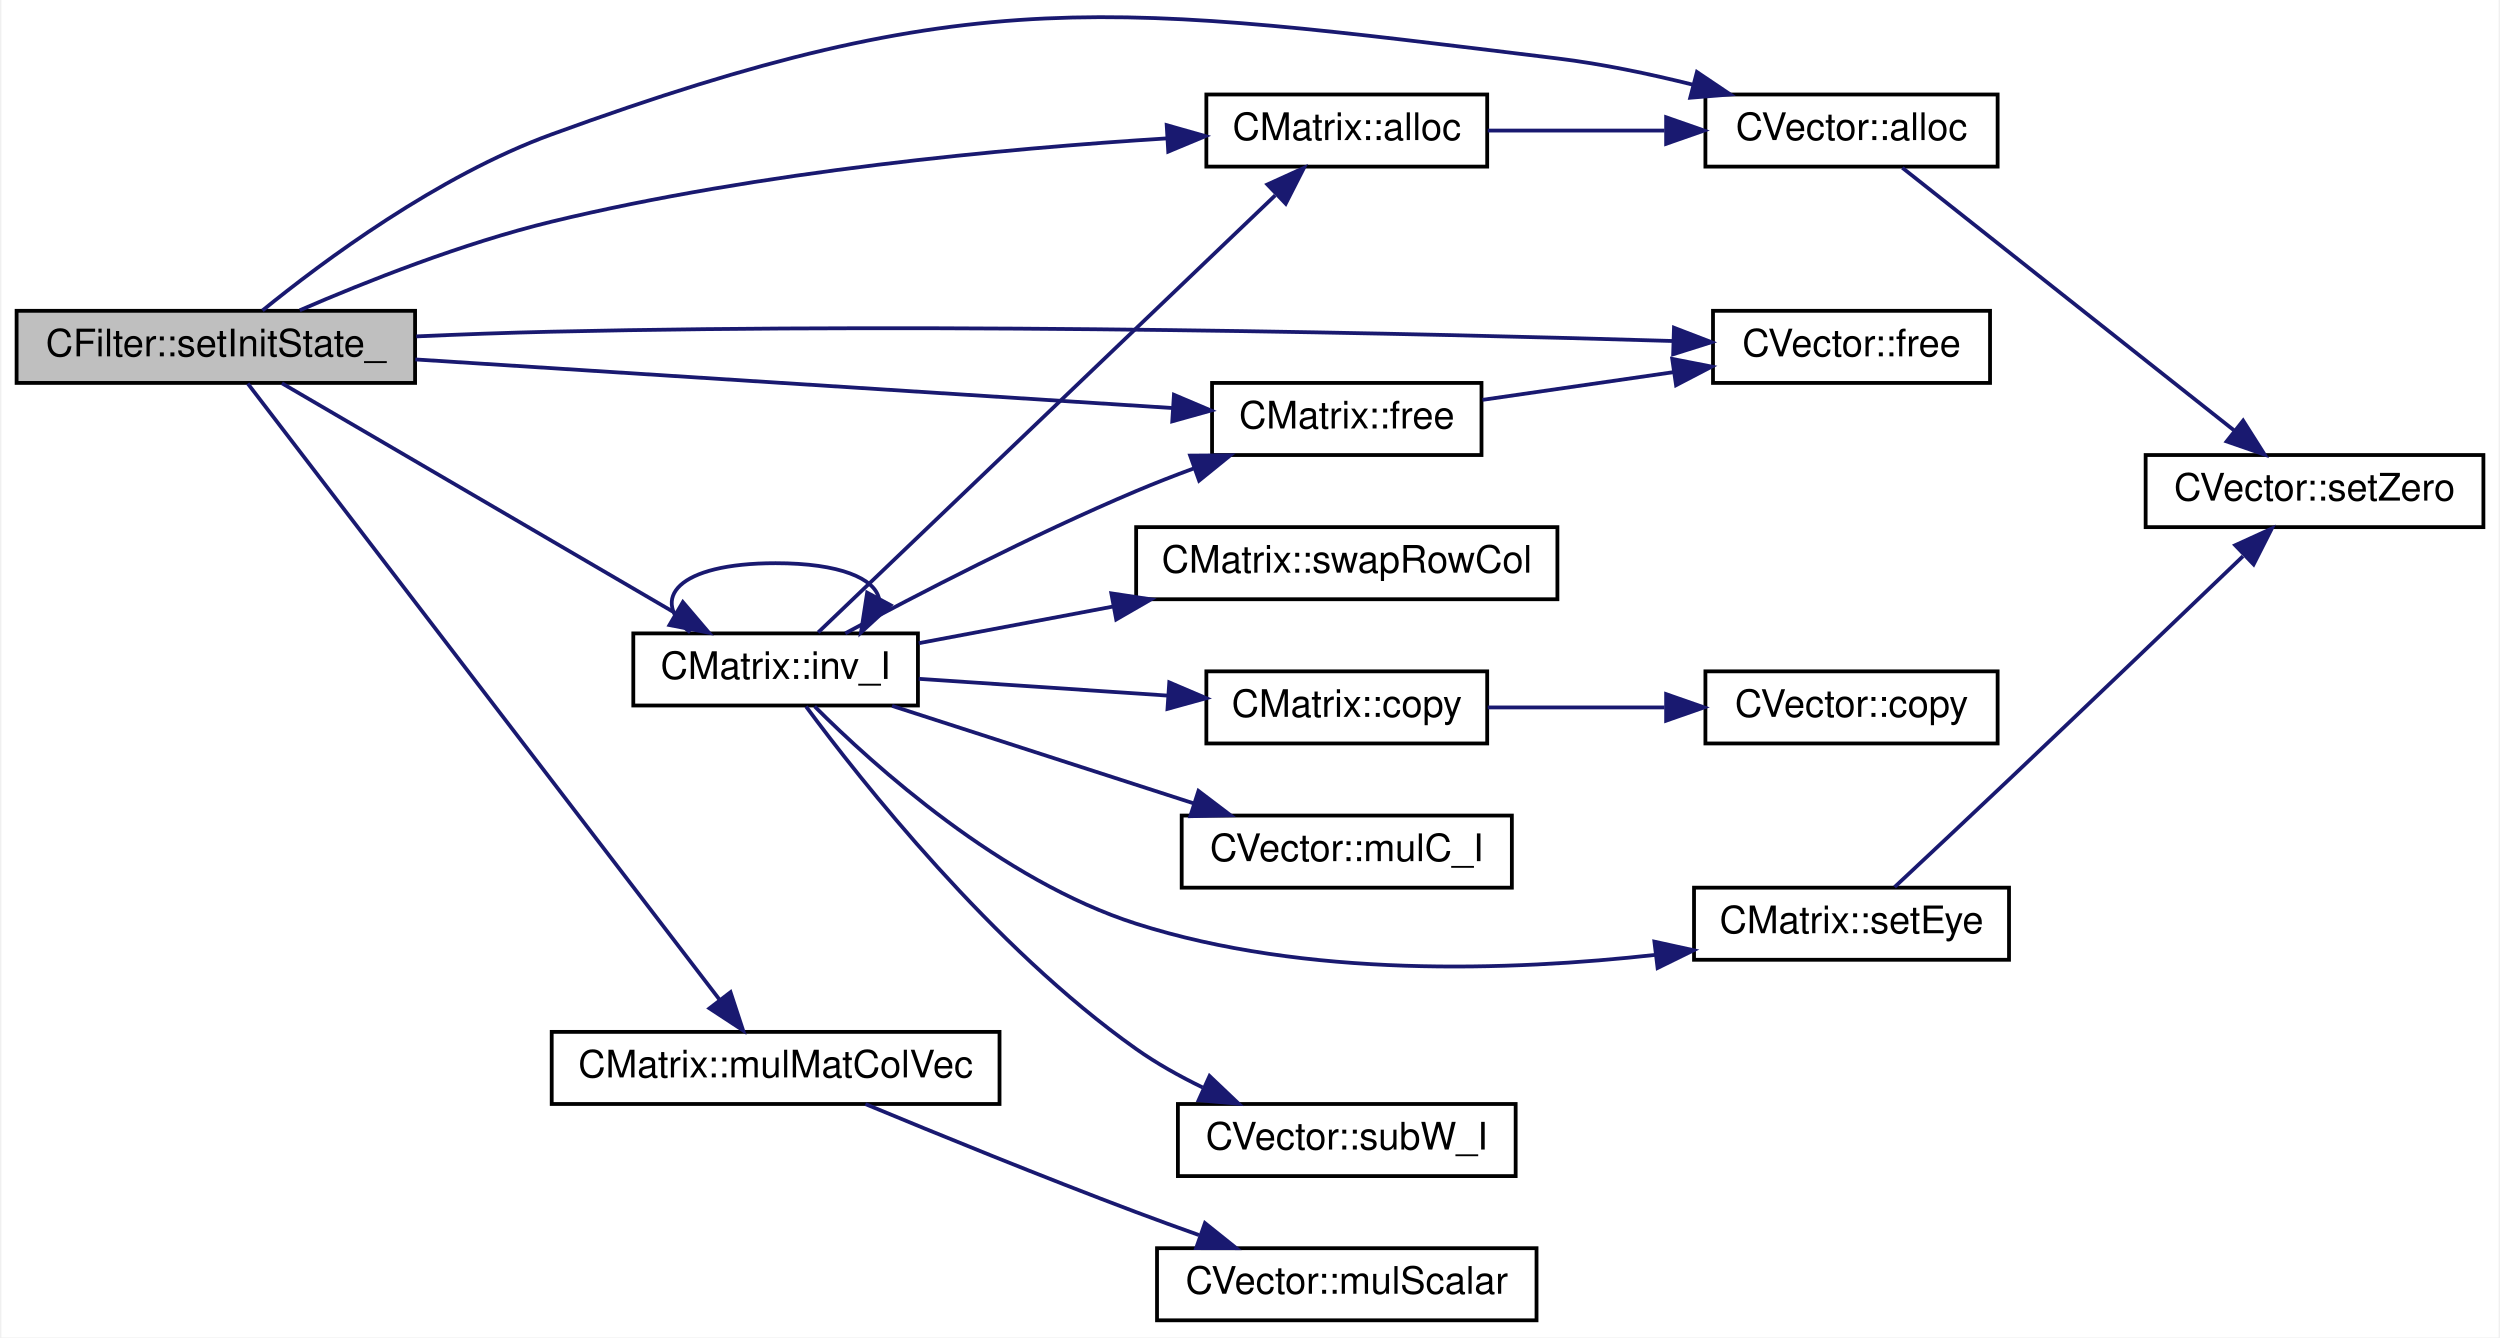
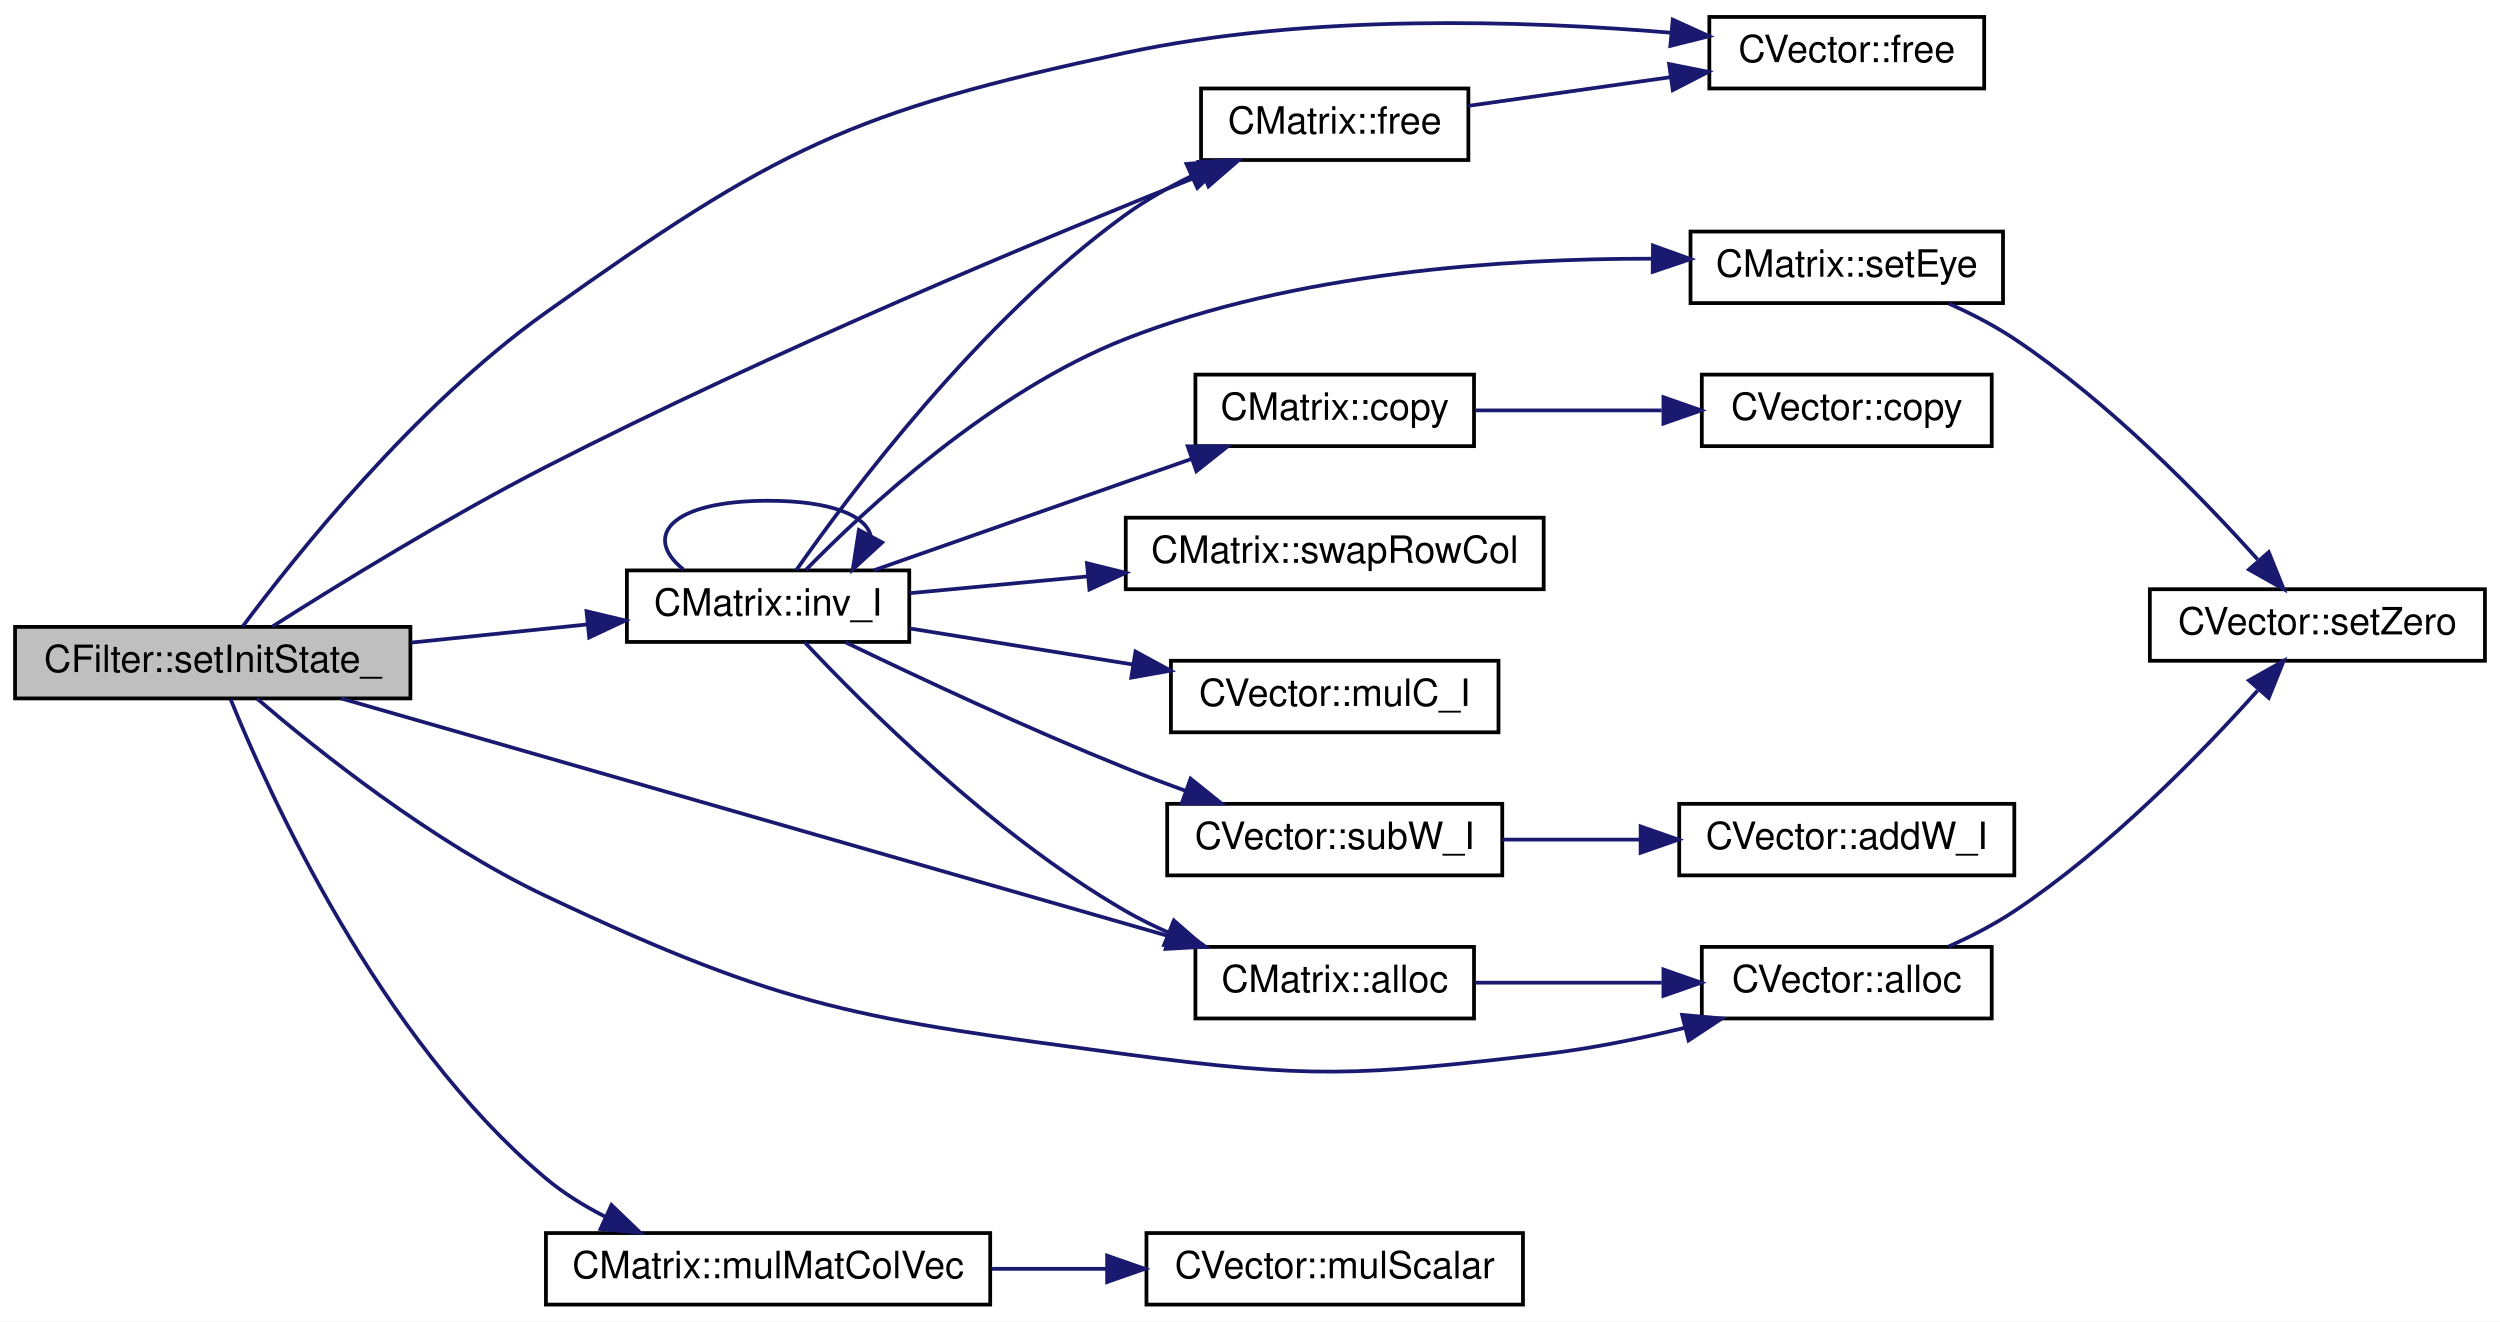
- <svg xmlns="http://www.w3.org/2000/svg" xmlns:xlink="http://www.w3.org/1999/xlink" width="658pt" height="352pt" viewBox="0.00 0.00 658.00 352.40">
-   <g id="graph0" class="graph" transform="scale(1 1) rotate(0) translate(4 348.4)">
-     <polygon fill="white" stroke="transparent" points="-4,4 -4,-348.4 654,-348.4 654,4 -4,4" />
+ <svg xmlns="http://www.w3.org/2000/svg" xmlns:xlink="http://www.w3.org/1999/xlink" width="664pt" height="351pt" viewBox="0.00 0.00 664.00 351.00">
+   <g id="graph0" class="graph" transform="scale(1 1) rotate(0) translate(4 347)">
+     <polygon fill="white" stroke="transparent" points="-4,4 -4,-347 660,-347 660,4 -4,4" />
    <g id="node1" class="node">
      <g id="a_node1">
        <a xlink:title=" ">
-           <polygon fill="#bfbfbf" stroke="black" points="0,-247.5 0,-266.5 105,-266.5 105,-247.5 0,-247.5" />
-           <text text-anchor="middle" x="52.5" y="-254.5" font-family="Helvetica,sans-Serif" font-size="10.00">CFilter::setInitState_</text>
+           <polygon fill="#bfbfbf" stroke="black" points="0,-161.5 0,-180.5 105,-180.5 105,-161.5 0,-161.5" />
+           <text text-anchor="middle" x="52.5" y="-168.5" font-family="Helvetica,sans-Serif" font-size="10.00">CFilter::setInitState_</text>
        </a>
      </g>
    </g>
    <g id="node2" class="node">
      <g id="a_node2">
        <a xlink:href="a00489.xhtml#abaadac98b1cad18b7b568852bc951696" target="_top" xlink:title=" ">
-           <polygon fill="white" stroke="black" points="445,-304.5 445,-323.5 522,-323.5 522,-304.5 445,-304.5" />
-           <text text-anchor="middle" x="483.5" y="-311.5" font-family="Helvetica,sans-Serif" font-size="10.00">CVector::alloc</text>
+           <polygon fill="white" stroke="black" points="448,-76.5 448,-95.5 525,-95.5 525,-76.5 448,-76.5" />
+           <text text-anchor="middle" x="486.5" y="-83.5" font-family="Helvetica,sans-Serif" font-size="10.00">CVector::alloc</text>
        </a>
      </g>
    </g>
    <g id="edge1" class="edge">
-       <path fill="none" stroke="midnightblue" d="M64.79,-266.59C80.66,-279.49 111,-302.08 141,-313 251.98,-353.42 288.76,-347.34 406,-333 417.77,-331.56 430.33,-328.92 441.8,-326.06" />
-       <polygon fill="midnightblue" stroke="midnightblue" points="442.77,-329.42 451.56,-323.51 441,-322.65 442.77,-329.42" />
+       <path fill="none" stroke="midnightblue" d="M64.31,-161.41C80.09,-147.88 110.87,-123.24 141,-109 205.15,-78.7 224.68,-76.42 295,-67 343.9,-60.45 357.01,-61.23 406,-67 418.33,-68.45 431.52,-71.13 443.54,-74.03" />
+       <polygon fill="midnightblue" stroke="midnightblue" points="442.77,-77.44 453.32,-76.49 444.48,-70.66 442.77,-77.44" />
    </g>
    <g id="node4" class="node">
      <g id="a_node4">
        <a xlink:href="a00473.xhtml#a6501b78d76c912d49eee88c8f7242923" target="_top" xlink:title=" ">
-           <polygon fill="white" stroke="black" points="313.5,-304.5 313.5,-323.5 387.5,-323.5 387.5,-304.5 313.5,-304.5" />
-           <text text-anchor="middle" x="350.5" y="-311.5" font-family="Helvetica,sans-Serif" font-size="10.00">CMatrix::alloc</text>
+           <polygon fill="white" stroke="black" points="313.5,-76.5 313.5,-95.5 387.5,-95.5 387.5,-76.5 313.5,-76.5" />
+           <text text-anchor="middle" x="350.5" y="-83.5" font-family="Helvetica,sans-Serif" font-size="10.00">CMatrix::alloc</text>
        </a>
      </g>
    </g>
    <g id="edge3" class="edge">
-       <path fill="none" stroke="midnightblue" d="M74.61,-266.64C92.05,-274.2 117.65,-284.34 141,-290 195.8,-303.27 260.53,-309.27 303.16,-311.94" />
-       <polygon fill="midnightblue" stroke="midnightblue" points="303.05,-315.43 313.24,-312.53 303.46,-308.45 303.05,-315.43" />
+       <path fill="none" stroke="midnightblue" d="M86.59,-161.5C140.36,-146.06 246.65,-115.53 306.3,-98.4" />
+       <polygon fill="midnightblue" stroke="midnightblue" points="307.52,-101.7 316.17,-95.57 305.59,-94.97 307.52,-101.7" />
    </g>
    <g id="node5" class="node">
      <g id="a_node5">
        <a xlink:href="a00489.xhtml#aa86bdb0c663d4d52f2765793756f8737" target="_top" xlink:title=" ">
-           <polygon fill="white" stroke="black" points="447,-247.5 447,-266.5 520,-266.5 520,-247.5 447,-247.5" />
-           <text text-anchor="middle" x="483.5" y="-254.5" font-family="Helvetica,sans-Serif" font-size="10.00">CVector::free</text>
+           <polygon fill="white" stroke="black" points="450,-323.5 450,-342.5 523,-342.5 523,-323.5 450,-323.5" />
+           <text text-anchor="middle" x="486.5" y="-330.5" font-family="Helvetica,sans-Serif" font-size="10.00">CVector::free</text>
        </a>
      </g>
    </g>
    <g id="edge5" class="edge">
-       <path fill="none" stroke="midnightblue" d="M105.31,-259.76C117.04,-260.28 129.45,-260.74 141,-261 246.78,-263.42 371.03,-260.52 436.6,-258.54" />
-       <polygon fill="midnightblue" stroke="midnightblue" points="436.72,-262.04 446.6,-258.24 436.5,-255.05 436.72,-262.04" />
+       <path fill="none" stroke="midnightblue" d="M60.46,-180.62C74.11,-198.93 106.14,-239.19 141,-264 202.1,-307.49 221.66,-317.32 295,-333 343.69,-343.41 400.99,-341.58 439.94,-338.3" />
+       <polygon fill="midnightblue" stroke="midnightblue" points="440.28,-341.78 449.92,-337.39 439.65,-334.81 440.28,-341.78" />
    </g>
    <g id="node6" class="node">
      <g id="a_node6">
        <a xlink:href="a00473.xhtml#a591097c6b1935c4d6273b3445f8f552b" target="_top" xlink:title=" ">
-           <polygon fill="white" stroke="black" points="315,-228.5 315,-247.5 386,-247.5 386,-228.5 315,-228.5" />
-           <text text-anchor="middle" x="350.5" y="-235.5" font-family="Helvetica,sans-Serif" font-size="10.00">CMatrix::free</text>
+           <polygon fill="white" stroke="black" points="315,-304.5 315,-323.5 386,-323.5 386,-304.5 315,-304.5" />
+           <text text-anchor="middle" x="350.5" y="-311.5" font-family="Helvetica,sans-Serif" font-size="10.00">CMatrix::free</text>
        </a>
      </g>
    </g>
    <g id="edge6" class="edge">
-       <path fill="none" stroke="midnightblue" d="M105.06,-253.69C161.43,-250.07 250.85,-244.33 304.49,-240.89" />
-       <polygon fill="midnightblue" stroke="midnightblue" points="304.96,-244.37 314.72,-240.23 304.52,-237.38 304.96,-244.37" />
+       <path fill="none" stroke="midnightblue" d="M68.35,-180.6C85.51,-191.51 114.74,-209.53 141,-223 201.03,-253.78 273.77,-284 315.54,-300.7" />
+       <polygon fill="midnightblue" stroke="midnightblue" points="314.38,-304.01 324.97,-304.45 316.97,-297.5 314.38,-304.01" />
    </g>
    <g id="node7" class="node">
      <g id="a_node7">
        <a xlink:href="a00473.xhtml#a37585f57926ea2921734907bacc6cce8" target="_top" xlink:title=" ">
-           <polygon fill="white" stroke="black" points="162.5,-162.5 162.5,-181.5 237.5,-181.5 237.5,-162.5 162.5,-162.5" />
-           <text text-anchor="middle" x="200" y="-169.5" font-family="Helvetica,sans-Serif" font-size="10.00">CMatrix::inv_I</text>
+           <polygon fill="white" stroke="black" points="162.5,-176.5 162.5,-195.5 237.5,-195.5 237.5,-176.5 162.5,-176.5" />
+           <text text-anchor="middle" x="200" y="-183.5" font-family="Helvetica,sans-Serif" font-size="10.00">CMatrix::inv_I</text>
        </a>
      </g>
    </g>
    <g id="edge8" class="edge">
-       <path fill="none" stroke="midnightblue" d="M69.91,-247.41C95.12,-232.68 143.61,-204.36 173.45,-186.93" />
-       <polygon fill="midnightblue" stroke="midnightblue" points="175.56,-189.75 182.43,-181.68 172.03,-183.7 175.56,-189.75" />
-     </g>
-     <g id="node14" class="node">
-       <g id="a_node14">
+       <path fill="none" stroke="midnightblue" d="M105.21,-176.33C120.47,-177.9 137.09,-179.62 152.04,-181.16" />
+       <polygon fill="midnightblue" stroke="midnightblue" points="151.78,-184.65 162.08,-182.19 152.49,-177.69 151.78,-184.65" />
+     </g>
+     <g id="node15" class="node">
+       <g id="a_node15">
        <a xlink:href="a00473.xhtml#ab0ca8e552db389f6323e1c3d26e59902" target="_top" xlink:title=" ">
-           <polygon fill="white" stroke="black" points="141,-57.5 141,-76.5 259,-76.5 259,-57.5 141,-57.5" />
-           <text text-anchor="middle" x="200" y="-64.5" font-family="Helvetica,sans-Serif" font-size="10.00">CMatrix::mulMatColVec</text>
-         </a>
-       </g>
-     </g>
-     <g id="edge19" class="edge">
-       <path fill="none" stroke="midnightblue" d="M60.92,-247.32C84.07,-217.09 155.25,-124.14 185.34,-84.84" />
-       <polygon fill="midnightblue" stroke="midnightblue" points="188.12,-86.96 191.43,-76.89 182.57,-82.7 188.12,-86.96" />
+           <polygon fill="white" stroke="black" points="141,-0.5 141,-19.5 259,-19.5 259,-0.5 141,-0.5" />
+           <text text-anchor="middle" x="200" y="-7.5" font-family="Helvetica,sans-Serif" font-size="10.00">CMatrix::mulMatColVec</text>
+         </a>
+       </g>
+     </g>
+     <g id="edge20" class="edge">
+       <path fill="none" stroke="midnightblue" d="M57.25,-161.28C67.22,-136.66 96.65,-71.16 141,-34 145.66,-30.1 151.03,-26.76 156.6,-23.92" />
+       <polygon fill="midnightblue" stroke="midnightblue" points="158.4,-26.95 166.04,-19.61 155.49,-20.58 158.4,-26.95" />
    </g>
    <g id="node3" class="node">
      <g id="a_node3">
        <a xlink:href="a00489.xhtml#a6dbb3f9f480568b60f7fe50090d20003" target="_top" xlink:title=" ">
-           <polygon fill="white" stroke="black" points="561,-209.5 561,-228.5 650,-228.5 650,-209.5 561,-209.5" />
-           <text text-anchor="middle" x="605.5" y="-216.5" font-family="Helvetica,sans-Serif" font-size="10.00">CVector::setZero</text>
+           <polygon fill="white" stroke="black" points="567,-171.5 567,-190.5 656,-190.5 656,-171.5 567,-171.5" />
+           <text text-anchor="middle" x="611.5" y="-178.5" font-family="Helvetica,sans-Serif" font-size="10.00">CVector::setZero</text>
        </a>
      </g>
    </g>
    <g id="edge2" class="edge">
-       <path fill="none" stroke="midnightblue" d="M496.89,-304.19C517.57,-287.82 559.3,-254.79 584.28,-235.01" />
-       <polygon fill="midnightblue" stroke="midnightblue" points="586.69,-237.57 592.36,-228.61 582.34,-232.08 586.69,-237.57" />
+       <path fill="none" stroke="midnightblue" d="M513.59,-95.62C519.52,-98.28 525.65,-101.44 531,-105 556.18,-121.76 580.63,-146.87 595.62,-163.59" />
+       <polygon fill="midnightblue" stroke="midnightblue" points="593.32,-166.27 602.55,-171.47 598.58,-161.65 593.32,-166.27" />
    </g>
    <g id="edge4" class="edge">
-       <path fill="none" stroke="midnightblue" d="M387.64,-314C402.04,-314 418.83,-314 434.24,-314" />
-       <polygon fill="midnightblue" stroke="midnightblue" points="434.65,-317.5 444.65,-314 434.65,-310.5 434.65,-317.5" />
+       <path fill="none" stroke="midnightblue" d="M387.76,-86C403.02,-86 421,-86 437.34,-86" />
+       <polygon fill="midnightblue" stroke="midnightblue" points="437.81,-89.5 447.81,-86 437.81,-82.5 437.81,-89.5" />
    </g>
    <g id="edge7" class="edge">
-       <path fill="none" stroke="midnightblue" d="M386.26,-243.04C401.7,-245.28 420.09,-247.95 436.64,-250.35" />
-       <polygon fill="midnightblue" stroke="midnightblue" points="436.26,-253.83 446.66,-251.8 437.27,-246.9 436.26,-253.83" />
+       <path fill="none" stroke="midnightblue" d="M386.01,-318.89C402.34,-321.21 422.08,-324.01 439.65,-326.5" />
+       <polygon fill="midnightblue" stroke="midnightblue" points="439.31,-329.99 449.71,-327.92 440.3,-323.06 439.31,-329.99" />
    </g>
    <g id="edge9" class="edge">
-       <path fill="none" stroke="midnightblue" d="M211.21,-181.76C236.11,-205.57 300.24,-266.89 331.64,-296.92" />
-       <polygon fill="midnightblue" stroke="midnightblue" points="329.58,-299.79 339.22,-304.17 334.41,-294.73 329.58,-299.79" />
+       <path fill="none" stroke="midnightblue" d="M209.7,-176.44C225.31,-159.8 259.73,-125.35 295,-105 298.61,-102.92 302.49,-101.01 306.45,-99.27" />
+       <polygon fill="midnightblue" stroke="midnightblue" points="307.79,-102.51 315.77,-95.54 305.18,-96.01 307.79,-102.51" />
    </g>
    <g id="edge12" class="edge">
-       <path fill="none" stroke="midnightblue" d="M218.36,-181.52C236.99,-191.54 267.6,-207.43 295,-219 299.84,-221.04 304.98,-223.05 310.1,-224.94" />
-       <polygon fill="midnightblue" stroke="midnightblue" points="309.23,-228.35 319.82,-228.43 311.59,-221.76 309.23,-228.35" />
+       <path fill="none" stroke="midnightblue" d="M207.48,-195.55C221.42,-215.48 256.13,-261.93 295,-290 300.28,-293.81 306.26,-297.2 312.28,-300.15" />
+       <polygon fill="midnightblue" stroke="midnightblue" points="311.12,-303.46 321.67,-304.4 314.01,-297.09 311.12,-303.46" />
    </g>
    <g id="edge13" class="edge">
-       <path fill="none" stroke="midnightblue" d="M177.5,-181.76C166.55,-190.57 174.05,-200 200,-200 217.03,-200 226.11,-195.94 227.25,-190.65" />
-       <polygon fill="midnightblue" stroke="midnightblue" points="230.3,-188.93 222.5,-181.76 224.12,-192.23 230.3,-188.93" />
+       <path fill="none" stroke="midnightblue" d="M177.5,-195.76C166.55,-204.57 174.05,-214 200,-214 217.03,-214 226.11,-209.94 227.25,-204.65" />
+       <polygon fill="midnightblue" stroke="midnightblue" points="230.3,-202.93 222.5,-195.76 224.12,-206.23 230.3,-202.93" />
    </g>
    <g id="node8" class="node">
      <g id="a_node8">
        <a xlink:href="a00473.xhtml#a9f723a71e61f425d0ee9a51aa2162bf3" target="_top" xlink:title=" ">
-           <polygon fill="white" stroke="black" points="313.5,-152.5 313.5,-171.5 387.5,-171.5 387.5,-152.5 313.5,-152.5" />
-           <text text-anchor="middle" x="350.5" y="-159.5" font-family="Helvetica,sans-Serif" font-size="10.00">CMatrix::copy</text>
+           <polygon fill="white" stroke="black" points="313.5,-228.5 313.5,-247.5 387.5,-247.5 387.5,-228.5 313.5,-228.5" />
+           <text text-anchor="middle" x="350.5" y="-235.5" font-family="Helvetica,sans-Serif" font-size="10.00">CMatrix::copy</text>
        </a>
      </g>
    </g>
    <g id="edge10" class="edge">
-       <path fill="none" stroke="midnightblue" d="M237.71,-169.53C257.56,-168.19 282.28,-166.53 303.42,-165.1" />
-       <polygon fill="midnightblue" stroke="midnightblue" points="303.73,-168.59 313.47,-164.43 303.26,-161.61 303.73,-168.59" />
+       <path fill="none" stroke="midnightblue" d="M228.14,-195.55C246.92,-202.14 272.47,-211.12 295,-219 300.64,-220.97 306.6,-223.05 312.43,-225.09" />
+       <polygon fill="midnightblue" stroke="midnightblue" points="311.46,-228.46 322.05,-228.44 313.76,-221.85 311.46,-228.46" />
    </g>
    <g id="node10" class="node">
      <g id="a_node10">
        <a xlink:href="a00489.xhtml#a9811f50434dd058d201290b2dc98bfcd" target="_top" xlink:title=" ">
-           <polygon fill="white" stroke="black" points="307,-114.5 307,-133.5 394,-133.5 394,-114.5 307,-114.5" />
-           <text text-anchor="middle" x="350.5" y="-121.5" font-family="Helvetica,sans-Serif" font-size="10.00">CVector::mulC_I</text>
+           <polygon fill="white" stroke="black" points="307,-152.5 307,-171.5 394,-171.5 394,-152.5 307,-152.5" />
+           <text text-anchor="middle" x="350.5" y="-159.5" font-family="Helvetica,sans-Serif" font-size="10.00">CVector::mulC_I</text>
        </a>
      </g>
    </g>
    <g id="edge14" class="edge">
-       <path fill="none" stroke="midnightblue" d="M230.69,-162.4C253.56,-155.01 285.37,-144.73 310.32,-136.66" />
-       <polygon fill="midnightblue" stroke="midnightblue" points="311.42,-139.99 319.86,-133.58 309.27,-133.33 311.42,-139.99" />
+       <path fill="none" stroke="midnightblue" d="M237.71,-180.07C255.55,-177.18 277.33,-173.66 296.9,-170.5" />
+       <polygon fill="midnightblue" stroke="midnightblue" points="297.59,-173.94 306.9,-168.88 296.47,-167.02 297.59,-173.94" />
    </g>
    <g id="node11" class="node">
      <g id="a_node11">
        <a xlink:href="a00473.xhtml#a95b2436caee0cd232126f78c642238dd" target="_top" xlink:title=" ">
-           <polygon fill="white" stroke="black" points="442,-95.5 442,-114.5 525,-114.5 525,-95.5 442,-95.5" />
-           <text text-anchor="middle" x="483.5" y="-102.5" font-family="Helvetica,sans-Serif" font-size="10.00">CMatrix::setEye</text>
+           <polygon fill="white" stroke="black" points="445,-266.5 445,-285.5 528,-285.5 528,-266.5 445,-266.5" />
+           <text text-anchor="middle" x="486.5" y="-273.5" font-family="Helvetica,sans-Serif" font-size="10.00">CMatrix::setEye</text>
        </a>
      </g>
    </g>
    <g id="edge15" class="edge">
-       <path fill="none" stroke="midnightblue" d="M210.28,-162.26C225.96,-146.58 259.5,-116.36 295,-105 339.68,-90.71 393.48,-92.51 431.97,-96.81" />
-       <polygon fill="midnightblue" stroke="midnightblue" points="431.56,-100.28 441.9,-98.01 432.4,-93.34 431.56,-100.28" />
+       <path fill="none" stroke="midnightblue" d="M210.04,-195.65C225.65,-211.6 259.39,-243.06 295,-257 340.03,-274.63 395.41,-278.36 434.83,-278.29" />
+       <polygon fill="midnightblue" stroke="midnightblue" points="435.03,-281.79 445,-278.19 434.96,-274.79 435.03,-281.79" />
    </g>
    <g id="node12" class="node">
      <g id="a_node12">
        <a xlink:href="a00489.xhtml#a4e5b5163bb46b8de5ac4013bde1ded00" target="_top" xlink:title=" ">
-           <polygon fill="white" stroke="black" points="306,-38.5 306,-57.5 395,-57.5 395,-38.5 306,-38.5" />
-           <text text-anchor="middle" x="350.5" y="-45.5" font-family="Helvetica,sans-Serif" font-size="10.00">CVector::subW_I</text>
+           <polygon fill="white" stroke="black" points="306,-114.5 306,-133.5 395,-133.5 395,-114.5 306,-114.5" />
+           <text text-anchor="middle" x="350.5" y="-121.5" font-family="Helvetica,sans-Serif" font-size="10.00">CVector::subW_I</text>
        </a>
      </g>
    </g>
    <g id="edge17" class="edge">
-       <path fill="none" stroke="midnightblue" d="M208.01,-162.24C222.38,-142.81 257.07,-98.83 295,-72 300.37,-68.2 306.44,-64.81 312.53,-61.85" />
-       <polygon fill="midnightblue" stroke="midnightblue" points="314.34,-64.87 322.02,-57.57 311.46,-58.49 314.34,-64.87" />
-     </g>
-     <g id="node13" class="node">
-       <g id="a_node13">
+       <path fill="none" stroke="midnightblue" d="M220.57,-176.4C239.43,-167.3 268.86,-153.51 295,-143 300.11,-140.94 305.55,-138.89 310.92,-136.94" />
+       <polygon fill="midnightblue" stroke="midnightblue" points="312.21,-140.2 320.46,-133.56 309.87,-133.6 312.21,-140.2" />
+     </g>
+     <g id="node14" class="node">
+       <g id="a_node14">
        <a xlink:href="a00473.xhtml#a036ce0072f4da74a8809550d21eac9dd" target="_top" xlink:title=" ">
          <polygon fill="white" stroke="black" points="295,-190.5 295,-209.5 406,-209.5 406,-190.5 295,-190.5" />
          <text text-anchor="middle" x="350.5" y="-197.5" font-family="Helvetica,sans-Serif" font-size="10.00">CMatrix::swapRowCol</text>
        </a>
      </g>
    </g>
-     <g id="edge18" class="edge">
-       <path fill="none" stroke="midnightblue" d="M237.71,-178.92C253.14,-181.83 271.52,-185.3 288.87,-188.57" />
-       <polygon fill="midnightblue" stroke="midnightblue" points="288.46,-192.05 298.93,-190.47 289.75,-185.17 288.46,-192.05" />
+     <g id="edge19" class="edge">
+       <path fill="none" stroke="midnightblue" d="M237.71,-189.46C252,-190.81 268.82,-192.39 285.01,-193.92" />
+       <polygon fill="midnightblue" stroke="midnightblue" points="284.69,-197.41 294.98,-194.86 285.35,-190.44 284.69,-197.41" />
    </g>
    <g id="node9" class="node">
      <g id="a_node9">
        <a xlink:href="a00489.xhtml#ad7c5cba73e439adac77778f61c9418f0" target="_top" xlink:title=" ">
-           <polygon fill="white" stroke="black" points="445,-152.5 445,-171.5 522,-171.5 522,-152.5 445,-152.5" />
-           <text text-anchor="middle" x="483.5" y="-159.5" font-family="Helvetica,sans-Serif" font-size="10.00">CVector::copy</text>
+           <polygon fill="white" stroke="black" points="448,-228.5 448,-247.5 525,-247.5 525,-228.5 448,-228.5" />
+           <text text-anchor="middle" x="486.5" y="-235.5" font-family="Helvetica,sans-Serif" font-size="10.00">CVector::copy</text>
        </a>
      </g>
    </g>
    <g id="edge11" class="edge">
-       <path fill="none" stroke="midnightblue" d="M387.64,-162C402.04,-162 418.83,-162 434.24,-162" />
-       <polygon fill="midnightblue" stroke="midnightblue" points="434.65,-165.5 444.65,-162 434.65,-158.5 434.65,-165.5" />
+       <path fill="none" stroke="midnightblue" d="M387.76,-238C403.02,-238 421,-238 437.34,-238" />
+       <polygon fill="midnightblue" stroke="midnightblue" points="437.81,-241.5 447.81,-238 437.81,-234.5 437.81,-241.5" />
    </g>
    <g id="edge16" class="edge">
-       <path fill="none" stroke="midnightblue" d="M494.85,-114.66C503.04,-122.32 514.78,-133.32 525,-143 546.25,-163.13 570.55,-186.4 586.64,-201.83" />
-       <polygon fill="midnightblue" stroke="midnightblue" points="584.6,-204.73 594.24,-209.13 589.45,-199.68 584.6,-204.73" />
-     </g>
-     <g id="node15" class="node">
-       <g id="a_node15">
+       <path fill="none" stroke="midnightblue" d="M513.59,-266.38C519.52,-263.72 525.65,-260.56 531,-257 556.18,-240.24 580.63,-215.13 595.62,-198.41" />
+       <polygon fill="midnightblue" stroke="midnightblue" points="598.58,-200.35 602.55,-190.53 593.32,-195.73 598.58,-200.35" />
+     </g>
+     <g id="node13" class="node">
+       <g id="a_node13">
+         <a xlink:href="a00489.xhtml#a2239b170d46ed3d0846d766a0634a0be" target="_top" xlink:title=" ">
+           <polygon fill="white" stroke="black" points="442,-114.5 442,-133.5 531,-133.5 531,-114.5 442,-114.5" />
+           <text text-anchor="middle" x="486.5" y="-121.5" font-family="Helvetica,sans-Serif" font-size="10.00">CVector::addW_I</text>
+         </a>
+       </g>
+     </g>
+     <g id="edge18" class="edge">
+       <path fill="none" stroke="midnightblue" d="M395.01,-124C406.71,-124 419.5,-124 431.69,-124" />
+       <polygon fill="midnightblue" stroke="midnightblue" points="431.75,-127.5 441.75,-124 431.75,-120.5 431.75,-127.5" />
+     </g>
+     <g id="node16" class="node">
+       <g id="a_node16">
        <a xlink:href="a00489.xhtml#a269d316eeb6000aac4f57ade32c83127" target="_top" xlink:title=" ">
          <polygon fill="white" stroke="black" points="300.5,-0.5 300.5,-19.5 400.5,-19.5 400.5,-0.5 300.5,-0.5" />
          <text text-anchor="middle" x="350.5" y="-7.5" font-family="Helvetica,sans-Serif" font-size="10.00">CVector::mulScalar</text>
        </a>
      </g>
    </g>
-     <g id="edge20" class="edge">
-       <path fill="none" stroke="midnightblue" d="M223.67,-57.47C242.64,-49.59 270.45,-38.23 295,-29 300.33,-26.99 305.99,-24.94 311.56,-22.96" />
-       <polygon fill="midnightblue" stroke="midnightblue" points="313.13,-26.12 321.4,-19.5 310.81,-19.52 313.13,-26.12" />
+     <g id="edge21" class="edge">
+       <path fill="none" stroke="midnightblue" d="M259.26,-10C269.28,-10 279.69,-10 289.74,-10" />
+       <polygon fill="midnightblue" stroke="midnightblue" points="290.05,-13.5 300.05,-10 290.05,-6.5 290.05,-13.5" />
    </g>
  </g>
</svg>
